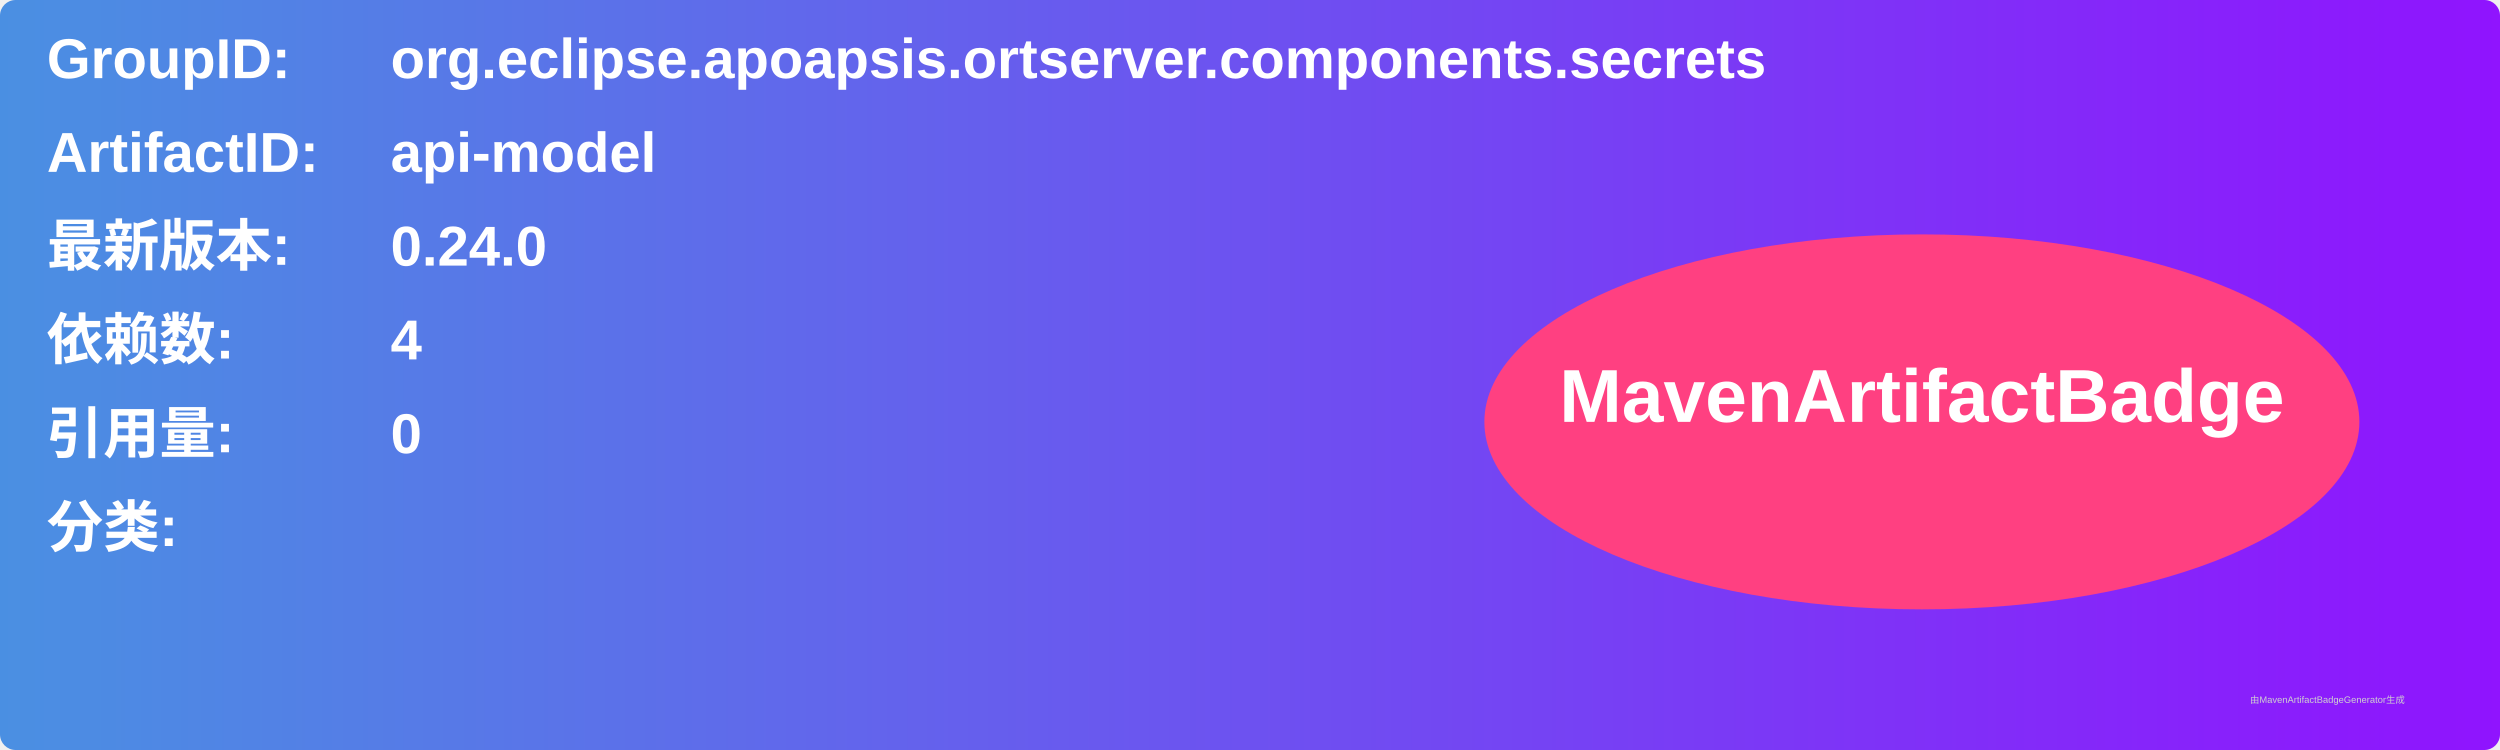
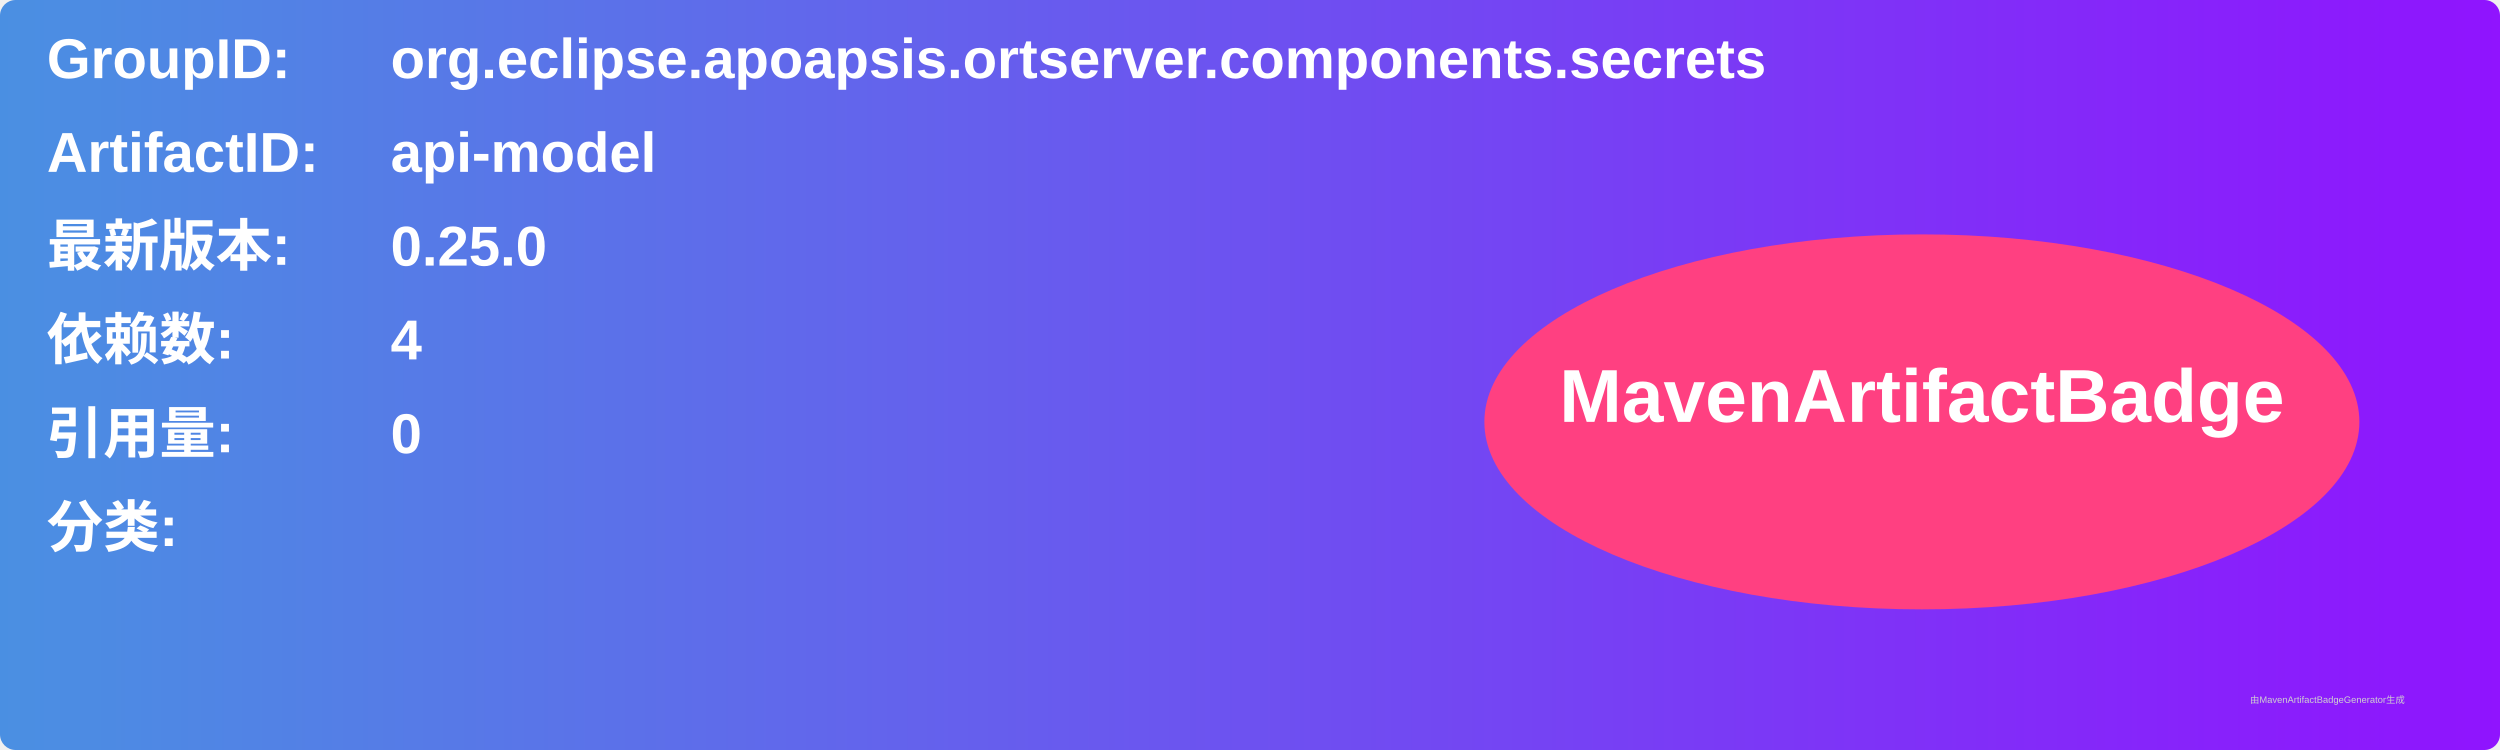
<svg xmlns="http://www.w3.org/2000/svg" width="800" height="240" viewBox="0 0 800 240">
  <linearGradient id="grad" x1="0%" y1="0%" x2="100%" y2="0%">
    <stop offset="0%" stop-color="#4a90e2" />
    <stop offset="100%" stop-color="#9013fe" />
  </linearGradient>
  <rect width="100%" height="100%" rx="5" ry="5" fill="url(#grad)" />
  <g transform="translate(15, 15)">
    <text x="0" y="10" font-family="Arial" font-size="18" fill="white" font-weight="bold" width="260">GroupID:</text>
    <text x="110" y="10" font-family="Arial" font-size="18" fill="white" font-weight="bold" width="460">org.eclipse.apoapsis.ortserver.components.secrets</text>
    <text x="0" y="40" font-family="Arial" font-size="18" fill="white" font-weight="bold" width="260">ArtifactID:</text>
    <text x="110" y="40" font-family="Arial" font-size="18" fill="white" font-weight="bold" width="460">api-model</text>
    <text x="0" y="70" font-family="Arial" font-size="18" fill="white" font-weight="bold">最新版本:</text>
    <text x="110" y="70" font-family="Arial" font-size="18" fill="white" font-weight="bold">
-       <tspan font-weight="bold">0.24.0</tspan>
+       <tspan font-weight="bold">0.25.0</tspan>
    </text>
    <text x="0" y="100" font-family="Arial" font-size="18" fill="white" font-weight="bold">依赖数: </text>
    <text x="110" y="100" font-family="Arial" font-size="18" fill="white">
      <tspan font-weight="bold">4</tspan>
    </text>
    <text x="0" y="130" font-family="Arial" font-size="18" fill="white" font-weight="bold">引用量: </text>
    <text x="110" y="130" font-family="Arial" font-size="18" fill="white">
      <tspan font-weight="bold">0</tspan>
    </text>
    <text x="0" y="160" font-family="Arial" font-size="18" fill="white" font-weight="bold">分类:</text>
    <text x="10" y="190" font-family="Arial" font-size="10" fill="white">
      <tspan font-weight="bold" />
    </text>
    <ellipse cx="600" cy="120" rx="140" ry="60" fill="#ff4081" />
    <text x="600" y="120" text-anchor="middle" font-family="Arial" font-size="24" fill="white" font-weight="bold">MavenArtifactBadge</text>
  </g>
  <text x="720" y="225" font-family="Arial" font-size="3" fill="#d0d0d0">由MavenArtifactBadgeGenerator生成</text>
</svg>
